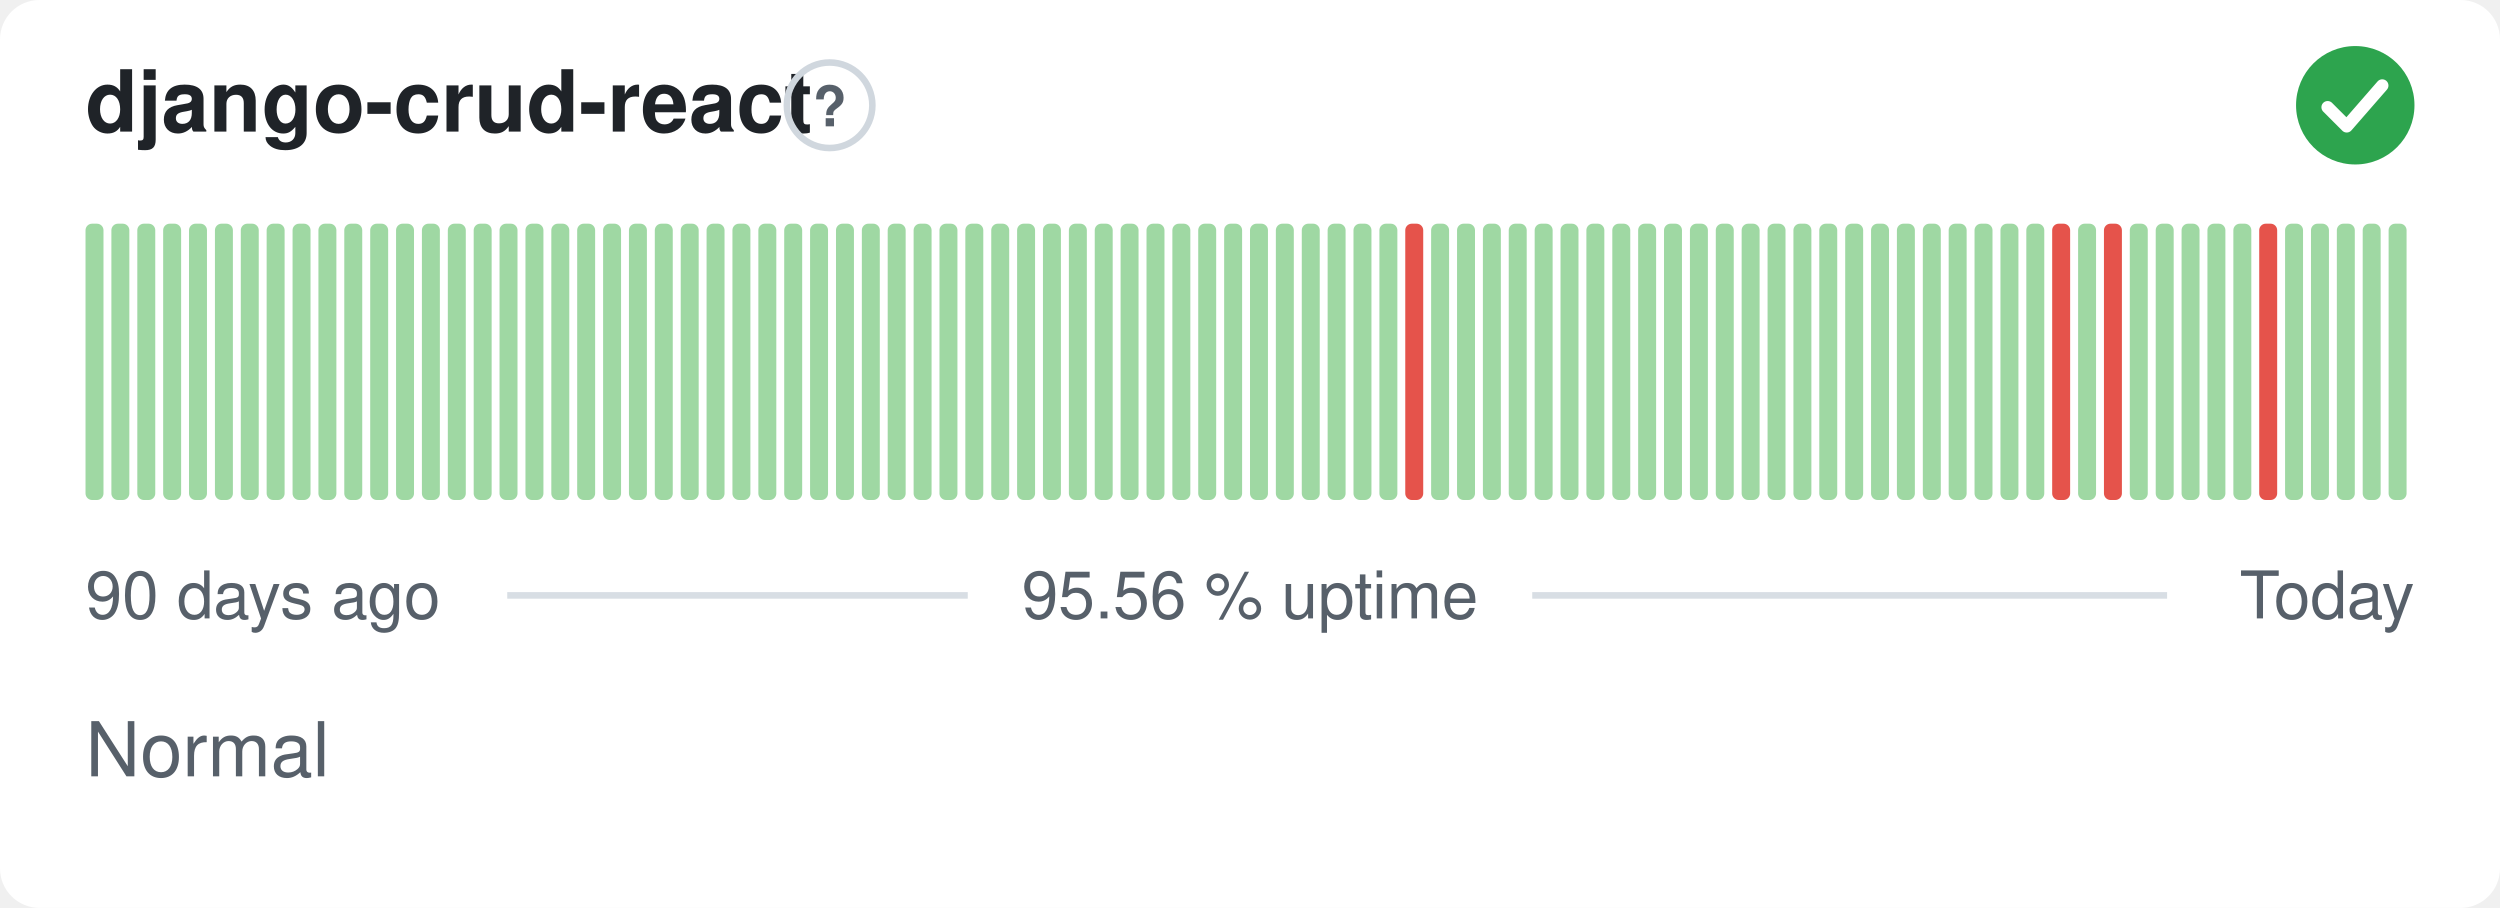
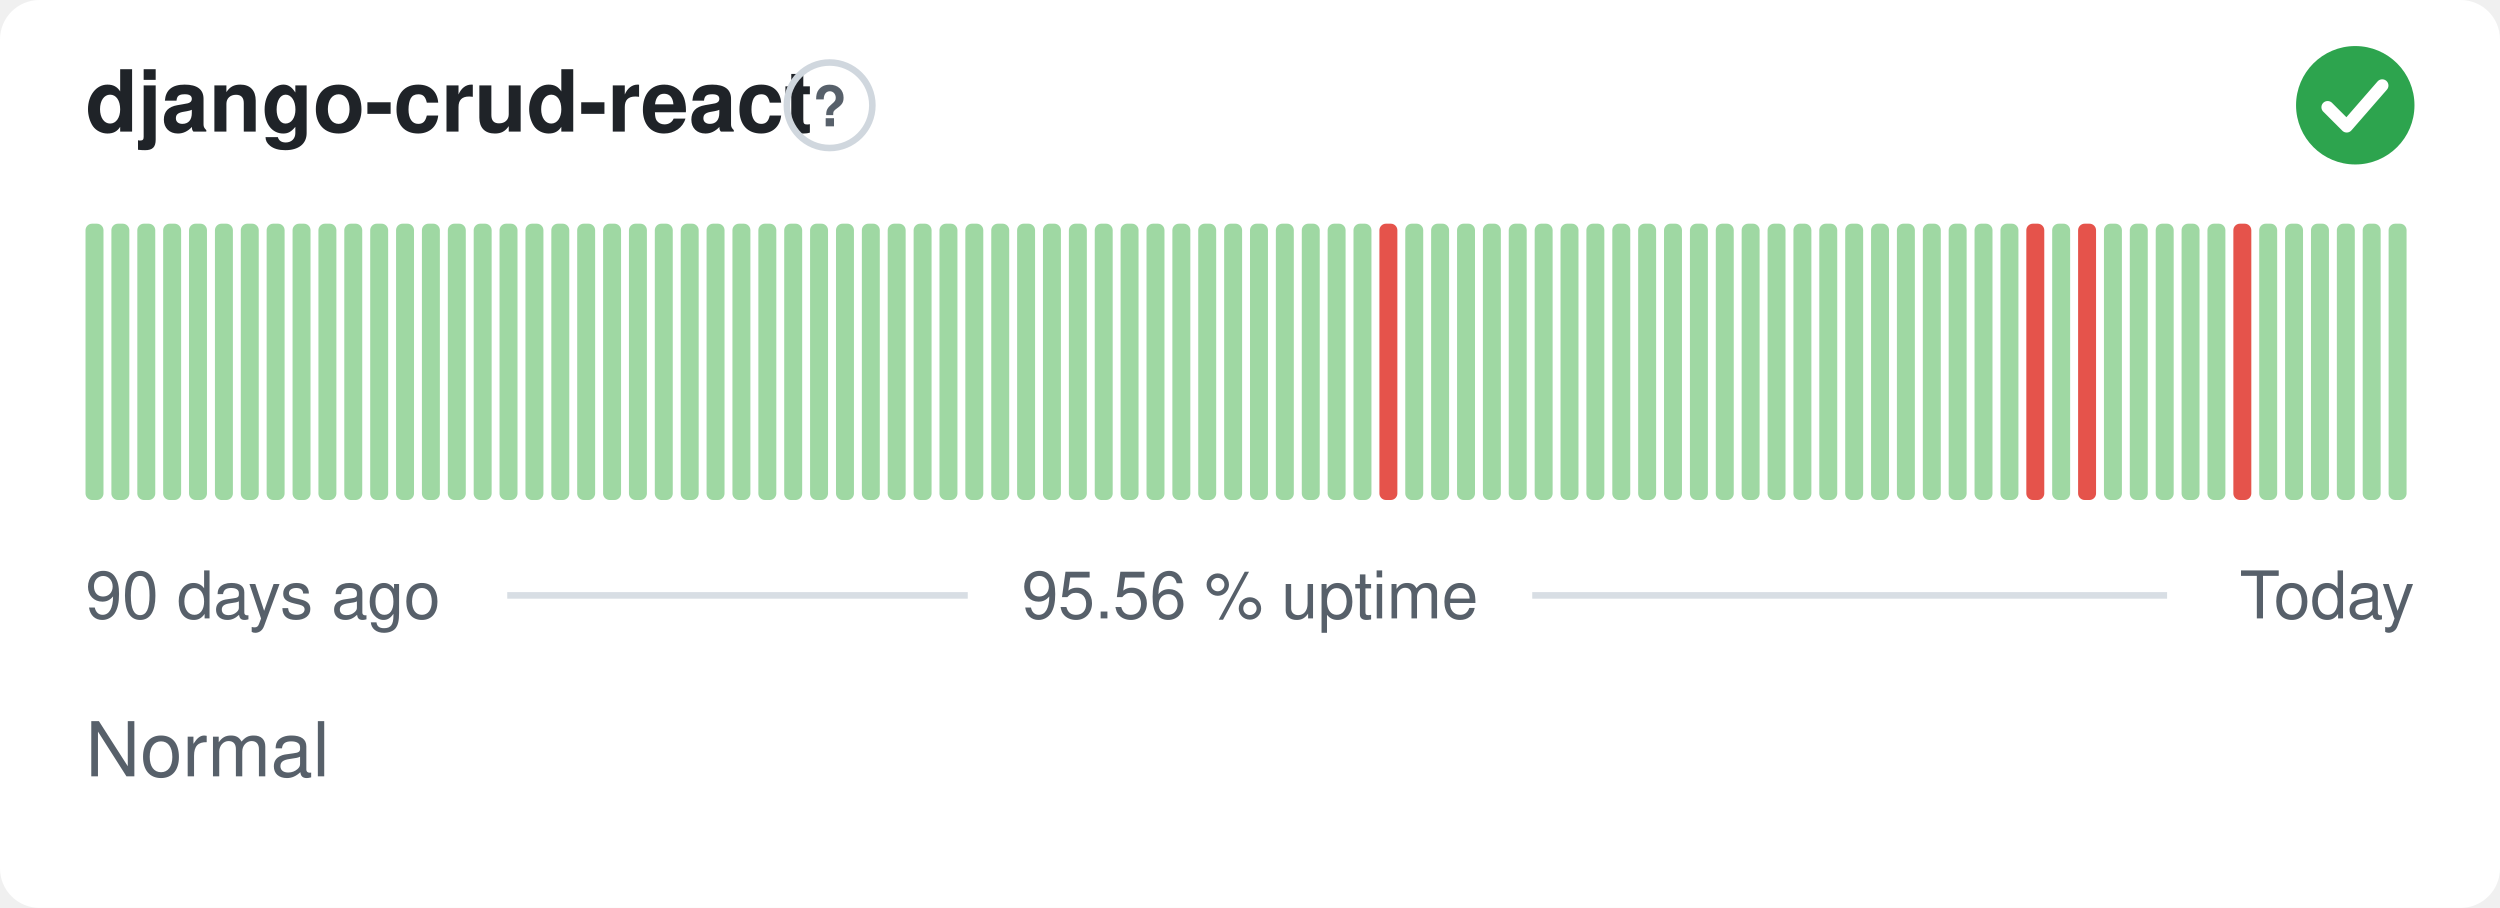
<svg xmlns="http://www.w3.org/2000/svg" width="380" height="138" viewBox="0 0 380 138" role="img" aria-label="django-crud-react: Normal, 95.56 % uptime over the last 90 days" font-family="-apple-system,BlinkMacSystemFont,'Segoe UI',Helvetica,Arial,sans-serif">
  <style>
    @media (prefers-color-scheme: dark) {
      .bg { fill: #0d1117 }
      .title { fill: #e6edf3 }
      .muted { fill: #8b949e }
      .hint { stroke: #30363d }
      .rule { stroke: #30363d }
      .nodata { fill: #21262d }
    }
  </style>
  <rect class="bg" width="380" height="138" rx="6" fill="#ffffff" />
  <text class="title" x="13" y="20" font-size="13" font-weight="600" fill="#1f2328">django-crud-react</text>
  <circle class="hint" cx="126.1" cy="16" r="6.5" fill="none" stroke="#d0d7de" stroke-width="1" />
  <text class="muted" x="126.1" y="19.2" text-anchor="middle" font-size="8.5" font-weight="700" fill="#57606a">?</text>
  <circle cx="358" cy="16" r="9" fill="#2da44e" />
  <path d="M353.80 16.30l2.90 2.90 5.40 -6.20" fill="none" stroke="#fff" stroke-width="1.89" stroke-linecap="round" stroke-linejoin="round" />
  <rect x="13.00" y="34.00" width="2.73" height="42.00" rx="1" fill="#9fd8a3" />
  <rect x="16.93" y="34.00" width="2.73" height="42.00" rx="1" fill="#9fd8a3" />
  <rect x="20.87" y="34.00" width="2.73" height="42.00" rx="1" fill="#9fd8a3" />
  <rect x="24.80" y="34.00" width="2.73" height="42.00" rx="1" fill="#9fd8a3" />
  <rect x="28.73" y="34.00" width="2.73" height="42.00" rx="1" fill="#9fd8a3" />
  <rect x="32.67" y="34.00" width="2.73" height="42.00" rx="1" fill="#9fd8a3" />
  <rect x="36.60" y="34.00" width="2.73" height="42.00" rx="1" fill="#9fd8a3" />
  <rect x="40.53" y="34.00" width="2.73" height="42.00" rx="1" fill="#9fd8a3" />
  <rect x="44.47" y="34.00" width="2.73" height="42.00" rx="1" fill="#9fd8a3" />
  <rect x="48.40" y="34.00" width="2.73" height="42.00" rx="1" fill="#9fd8a3" />
  <rect x="52.33" y="34.00" width="2.73" height="42.00" rx="1" fill="#9fd8a3" />
  <rect x="56.27" y="34.00" width="2.73" height="42.00" rx="1" fill="#9fd8a3" />
  <rect x="60.20" y="34.00" width="2.73" height="42.00" rx="1" fill="#9fd8a3" />
  <rect x="64.13" y="34.00" width="2.73" height="42.00" rx="1" fill="#9fd8a3" />
  <rect x="68.07" y="34.00" width="2.73" height="42.00" rx="1" fill="#9fd8a3" />
  <rect x="72.00" y="34.00" width="2.73" height="42.00" rx="1" fill="#9fd8a3" />
  <rect x="75.93" y="34.00" width="2.73" height="42.00" rx="1" fill="#9fd8a3" />
  <rect x="79.87" y="34.00" width="2.73" height="42.00" rx="1" fill="#9fd8a3" />
  <rect x="83.80" y="34.00" width="2.73" height="42.00" rx="1" fill="#9fd8a3" />
  <rect x="87.73" y="34.00" width="2.73" height="42.00" rx="1" fill="#9fd8a3" />
  <rect x="91.67" y="34.00" width="2.73" height="42.00" rx="1" fill="#9fd8a3" />
  <rect x="95.60" y="34.00" width="2.73" height="42.00" rx="1" fill="#9fd8a3" />
  <rect x="99.53" y="34.00" width="2.73" height="42.00" rx="1" fill="#9fd8a3" />
  <rect x="103.47" y="34.00" width="2.73" height="42.00" rx="1" fill="#9fd8a3" />
  <rect x="107.40" y="34.00" width="2.73" height="42.00" rx="1" fill="#9fd8a3" />
  <rect x="111.33" y="34.00" width="2.73" height="42.00" rx="1" fill="#9fd8a3" />
  <rect x="115.27" y="34.00" width="2.73" height="42.00" rx="1" fill="#9fd8a3" />
  <rect x="119.20" y="34.00" width="2.73" height="42.00" rx="1" fill="#9fd8a3" />
  <rect x="123.13" y="34.00" width="2.73" height="42.00" rx="1" fill="#9fd8a3" />
  <rect x="127.07" y="34.00" width="2.73" height="42.00" rx="1" fill="#9fd8a3" />
  <rect x="131.00" y="34.00" width="2.73" height="42.00" rx="1" fill="#9fd8a3" />
  <rect x="134.93" y="34.00" width="2.73" height="42.00" rx="1" fill="#9fd8a3" />
  <rect x="138.87" y="34.00" width="2.73" height="42.00" rx="1" fill="#9fd8a3" />
  <rect x="142.80" y="34.00" width="2.73" height="42.00" rx="1" fill="#9fd8a3" />
  <rect x="146.73" y="34.00" width="2.73" height="42.00" rx="1" fill="#9fd8a3" />
  <rect x="150.67" y="34.00" width="2.73" height="42.00" rx="1" fill="#9fd8a3" />
  <rect x="154.60" y="34.00" width="2.73" height="42.00" rx="1" fill="#9fd8a3" />
  <rect x="158.53" y="34.00" width="2.73" height="42.00" rx="1" fill="#9fd8a3" />
  <rect x="162.47" y="34.00" width="2.73" height="42.00" rx="1" fill="#9fd8a3" />
  <rect x="166.40" y="34.00" width="2.73" height="42.00" rx="1" fill="#9fd8a3" />
  <rect x="170.33" y="34.00" width="2.73" height="42.00" rx="1" fill="#9fd8a3" />
  <rect x="174.27" y="34.00" width="2.73" height="42.00" rx="1" fill="#9fd8a3" />
  <rect x="178.20" y="34.00" width="2.73" height="42.00" rx="1" fill="#9fd8a3" />
  <rect x="182.13" y="34.00" width="2.73" height="42.00" rx="1" fill="#9fd8a3" />
  <rect x="186.07" y="34.00" width="2.73" height="42.00" rx="1" fill="#9fd8a3" />
  <rect x="190.00" y="34.00" width="2.73" height="42.00" rx="1" fill="#9fd8a3" />
  <rect x="193.93" y="34.00" width="2.73" height="42.00" rx="1" fill="#9fd8a3" />
  <rect x="197.87" y="34.00" width="2.73" height="42.00" rx="1" fill="#9fd8a3" />
  <rect x="201.80" y="34.00" width="2.73" height="42.00" rx="1" fill="#9fd8a3" />
  <rect x="205.73" y="34.00" width="2.73" height="42.00" rx="1" fill="#9fd8a3" />
-   <rect x="209.67" y="34.00" width="2.73" height="42.00" rx="1" fill="#9fd8a3" />
-   <rect x="213.60" y="34.00" width="2.73" height="42.00" rx="1" fill="#e5534b" />
+   <rect x="209.67" y="34.00" width="2.73" height="42.00" rx="1" fill="#e5534b" />
+   <rect x="213.60" y="34.00" width="2.73" height="42.00" rx="1" fill="#9fd8a3" />
  <rect x="217.53" y="34.00" width="2.73" height="42.00" rx="1" fill="#9fd8a3" />
  <rect x="221.47" y="34.00" width="2.73" height="42.00" rx="1" fill="#9fd8a3" />
  <rect x="225.40" y="34.00" width="2.73" height="42.00" rx="1" fill="#9fd8a3" />
  <rect x="229.33" y="34.00" width="2.73" height="42.00" rx="1" fill="#9fd8a3" />
  <rect x="233.27" y="34.00" width="2.73" height="42.00" rx="1" fill="#9fd8a3" />
  <rect x="237.20" y="34.00" width="2.73" height="42.00" rx="1" fill="#9fd8a3" />
  <rect x="241.13" y="34.00" width="2.73" height="42.00" rx="1" fill="#9fd8a3" />
  <rect x="245.07" y="34.00" width="2.73" height="42.00" rx="1" fill="#9fd8a3" />
  <rect x="249.00" y="34.00" width="2.73" height="42.00" rx="1" fill="#9fd8a3" />
  <rect x="252.93" y="34.00" width="2.73" height="42.00" rx="1" fill="#9fd8a3" />
  <rect x="256.87" y="34.00" width="2.73" height="42.00" rx="1" fill="#9fd8a3" />
  <rect x="260.80" y="34.00" width="2.73" height="42.00" rx="1" fill="#9fd8a3" />
  <rect x="264.73" y="34.00" width="2.73" height="42.00" rx="1" fill="#9fd8a3" />
  <rect x="268.67" y="34.00" width="2.73" height="42.00" rx="1" fill="#9fd8a3" />
  <rect x="272.60" y="34.00" width="2.73" height="42.00" rx="1" fill="#9fd8a3" />
  <rect x="276.53" y="34.00" width="2.73" height="42.00" rx="1" fill="#9fd8a3" />
  <rect x="280.47" y="34.00" width="2.73" height="42.00" rx="1" fill="#9fd8a3" />
  <rect x="284.40" y="34.00" width="2.73" height="42.00" rx="1" fill="#9fd8a3" />
  <rect x="288.33" y="34.00" width="2.73" height="42.00" rx="1" fill="#9fd8a3" />
  <rect x="292.27" y="34.00" width="2.73" height="42.00" rx="1" fill="#9fd8a3" />
  <rect x="296.20" y="34.00" width="2.73" height="42.00" rx="1" fill="#9fd8a3" />
  <rect x="300.13" y="34.00" width="2.73" height="42.00" rx="1" fill="#9fd8a3" />
  <rect x="304.07" y="34.00" width="2.73" height="42.00" rx="1" fill="#9fd8a3" />
-   <rect x="308.00" y="34.00" width="2.73" height="42.00" rx="1" fill="#9fd8a3" />
-   <rect x="311.93" y="34.00" width="2.73" height="42.00" rx="1" fill="#e5534b" />
-   <rect x="315.87" y="34.00" width="2.73" height="42.00" rx="1" fill="#9fd8a3" />
-   <rect x="319.80" y="34.00" width="2.73" height="42.00" rx="1" fill="#e5534b" />
+   <rect x="308.00" y="34.00" width="2.73" height="42.00" rx="1" fill="#e5534b" />
+   <rect x="311.93" y="34.00" width="2.73" height="42.00" rx="1" fill="#9fd8a3" />
+   <rect x="315.87" y="34.00" width="2.73" height="42.00" rx="1" fill="#e5534b" />
+   <rect x="319.80" y="34.00" width="2.73" height="42.00" rx="1" fill="#9fd8a3" />
  <rect x="323.73" y="34.00" width="2.73" height="42.00" rx="1" fill="#9fd8a3" />
  <rect x="327.67" y="34.00" width="2.73" height="42.00" rx="1" fill="#9fd8a3" />
  <rect x="331.60" y="34.00" width="2.73" height="42.00" rx="1" fill="#9fd8a3" />
  <rect x="335.53" y="34.00" width="2.73" height="42.00" rx="1" fill="#9fd8a3" />
-   <rect x="339.47" y="34.00" width="2.73" height="42.00" rx="1" fill="#9fd8a3" />
-   <rect x="343.40" y="34.00" width="2.73" height="42.00" rx="1" fill="#e5534b" />
+   <rect x="339.47" y="34.00" width="2.73" height="42.00" rx="1" fill="#e5534b" />
+   <rect x="343.40" y="34.00" width="2.73" height="42.00" rx="1" fill="#9fd8a3" />
  <rect x="347.33" y="34.00" width="2.73" height="42.00" rx="1" fill="#9fd8a3" />
  <rect x="351.27" y="34.00" width="2.73" height="42.00" rx="1" fill="#9fd8a3" />
  <rect x="355.20" y="34.00" width="2.73" height="42.00" rx="1" fill="#9fd8a3" />
  <rect x="359.13" y="34.00" width="2.73" height="42.00" rx="1" fill="#9fd8a3" />
  <rect x="363.07" y="34.00" width="2.73" height="42.00" rx="1" fill="#9fd8a3" />
  <text class="muted" x="13" y="94" font-size="10" fill="#57606a">90 days ago</text>
  <text class="muted" x="190" y="94" text-anchor="middle" font-size="10" fill="#57606a">95.56 % uptime</text>
  <text class="muted" x="367" y="94" text-anchor="end" font-size="10" fill="#57606a">Today</text>
  <line class="rule" x1="77.1" y1="90.5" x2="147.1" y2="90.5" stroke="#d8dee4" stroke-width="1" />
  <line class="rule" x1="232.9" y1="90.5" x2="329.4" y2="90.5" stroke="#d8dee4" stroke-width="1" />
  <text class="muted" x="13" y="118" font-size="11.5" fill="#57606a">Normal</text>
</svg>
